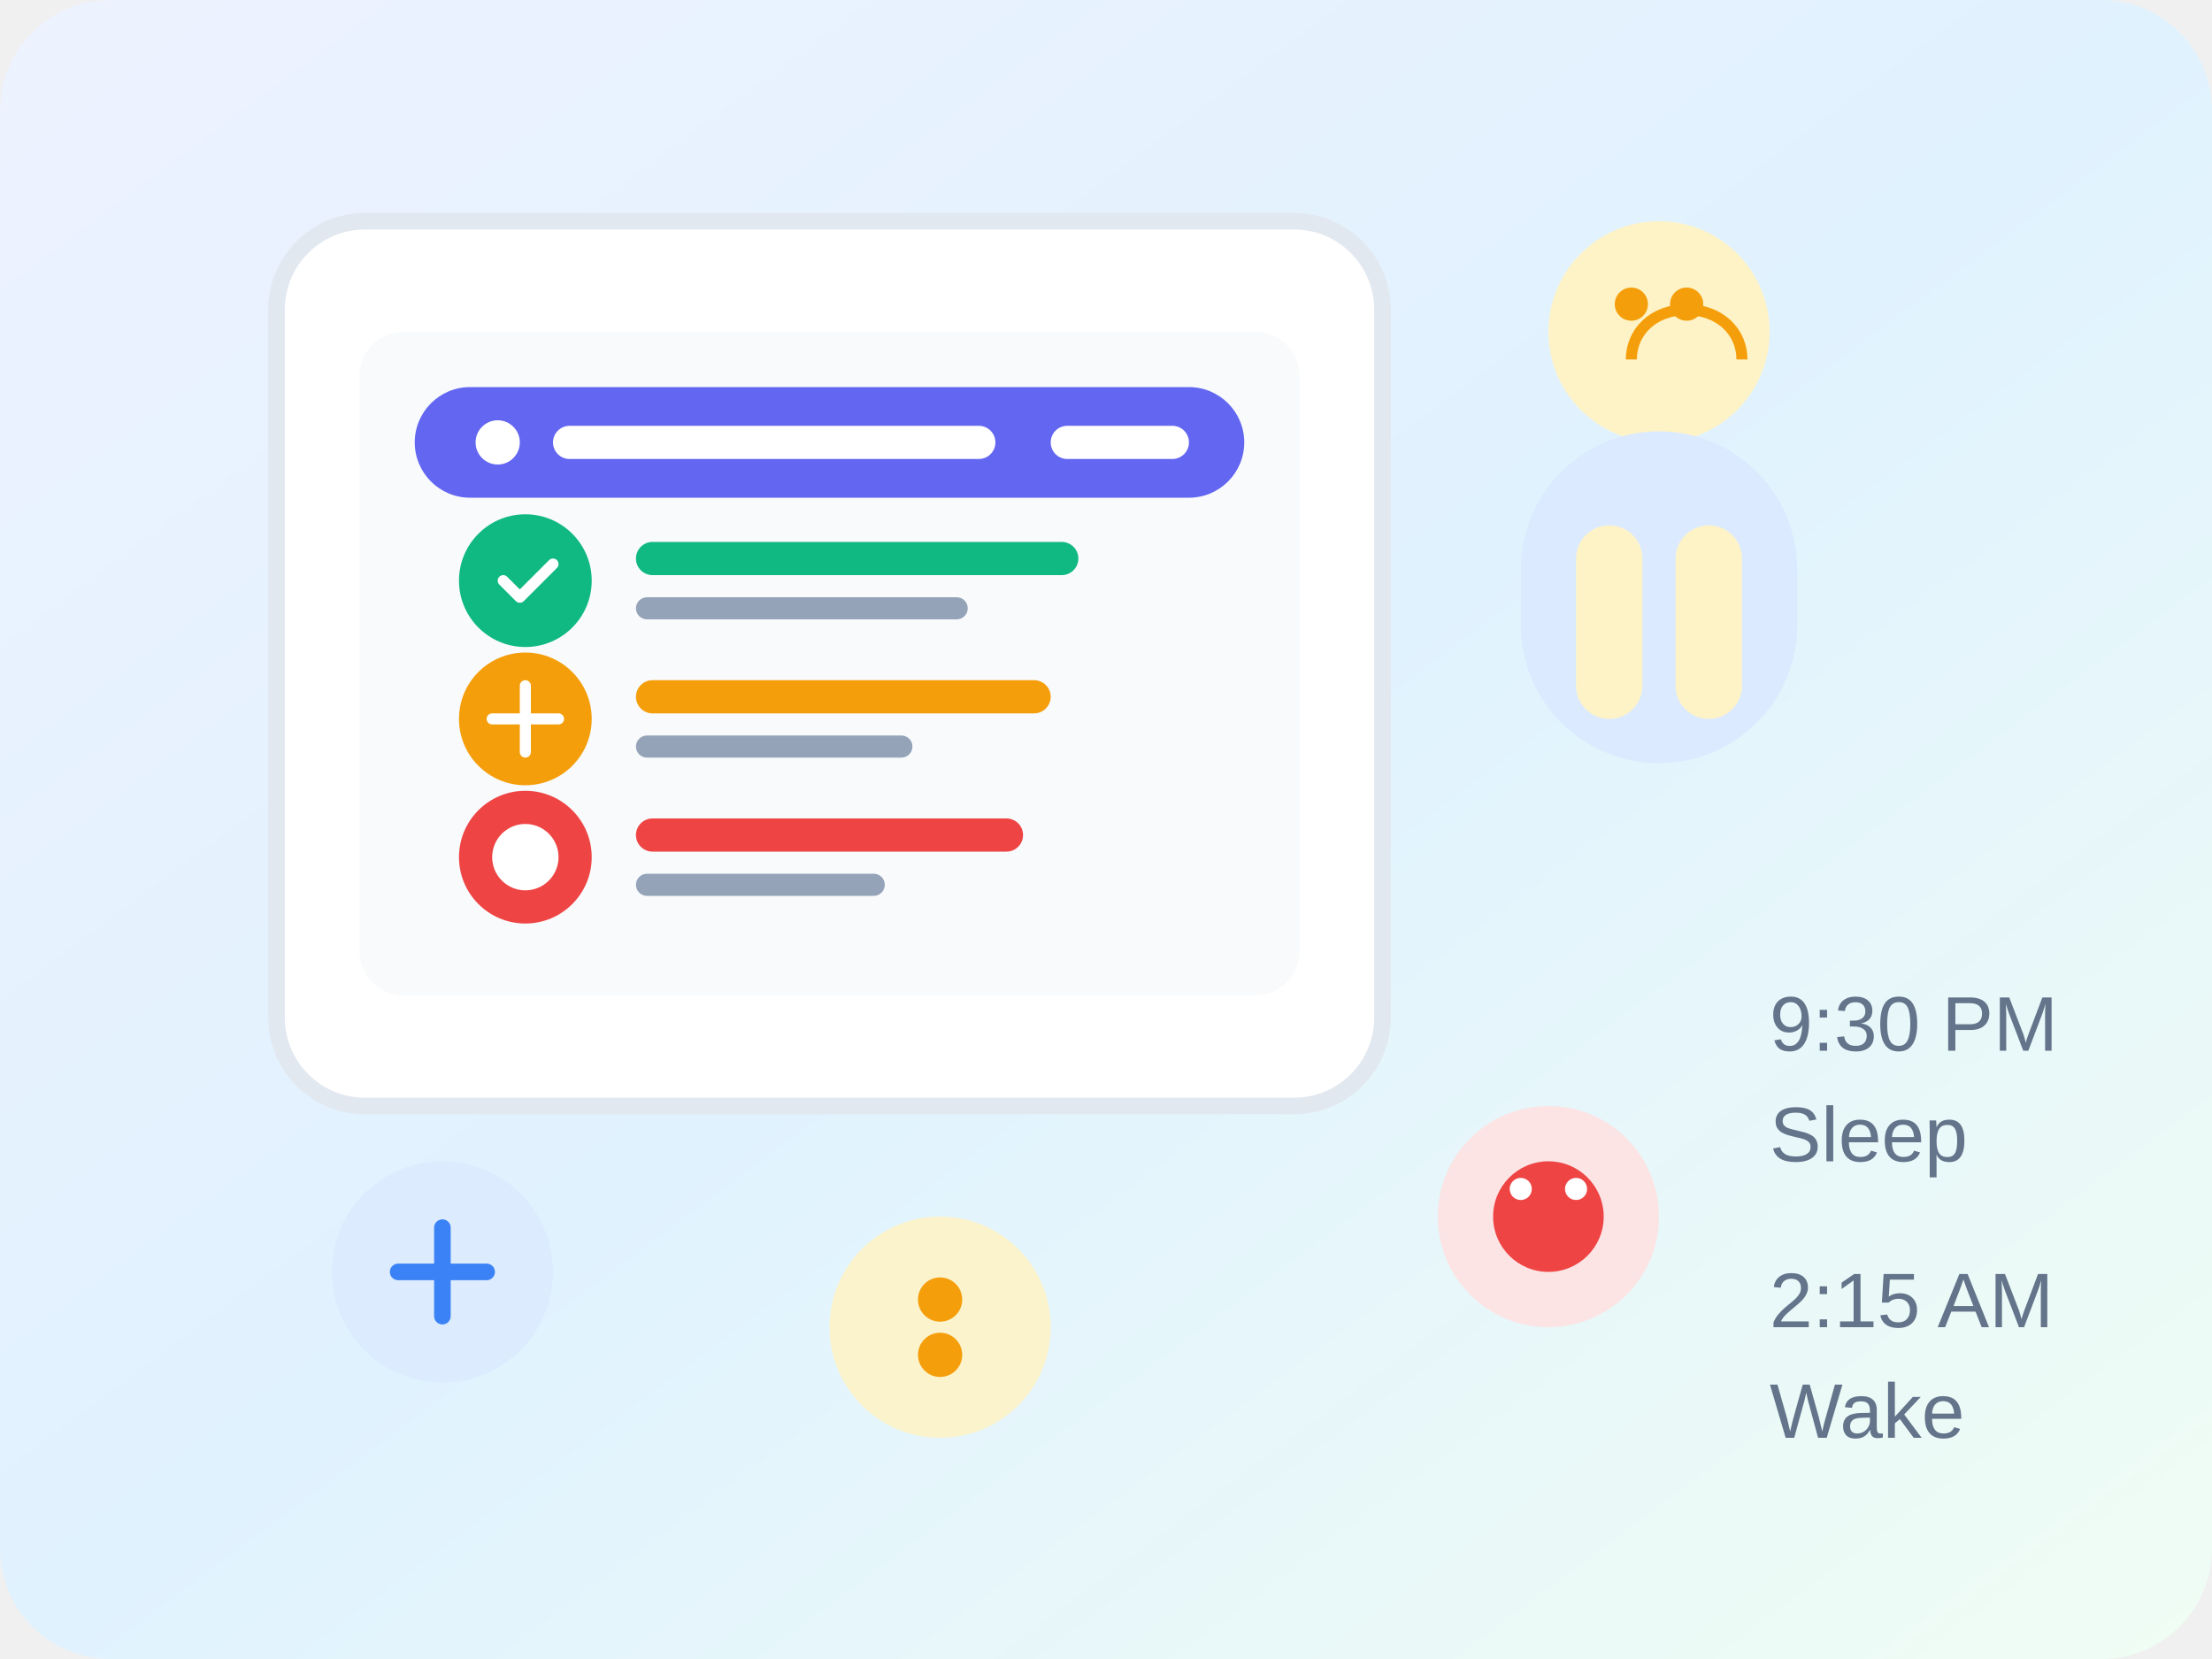
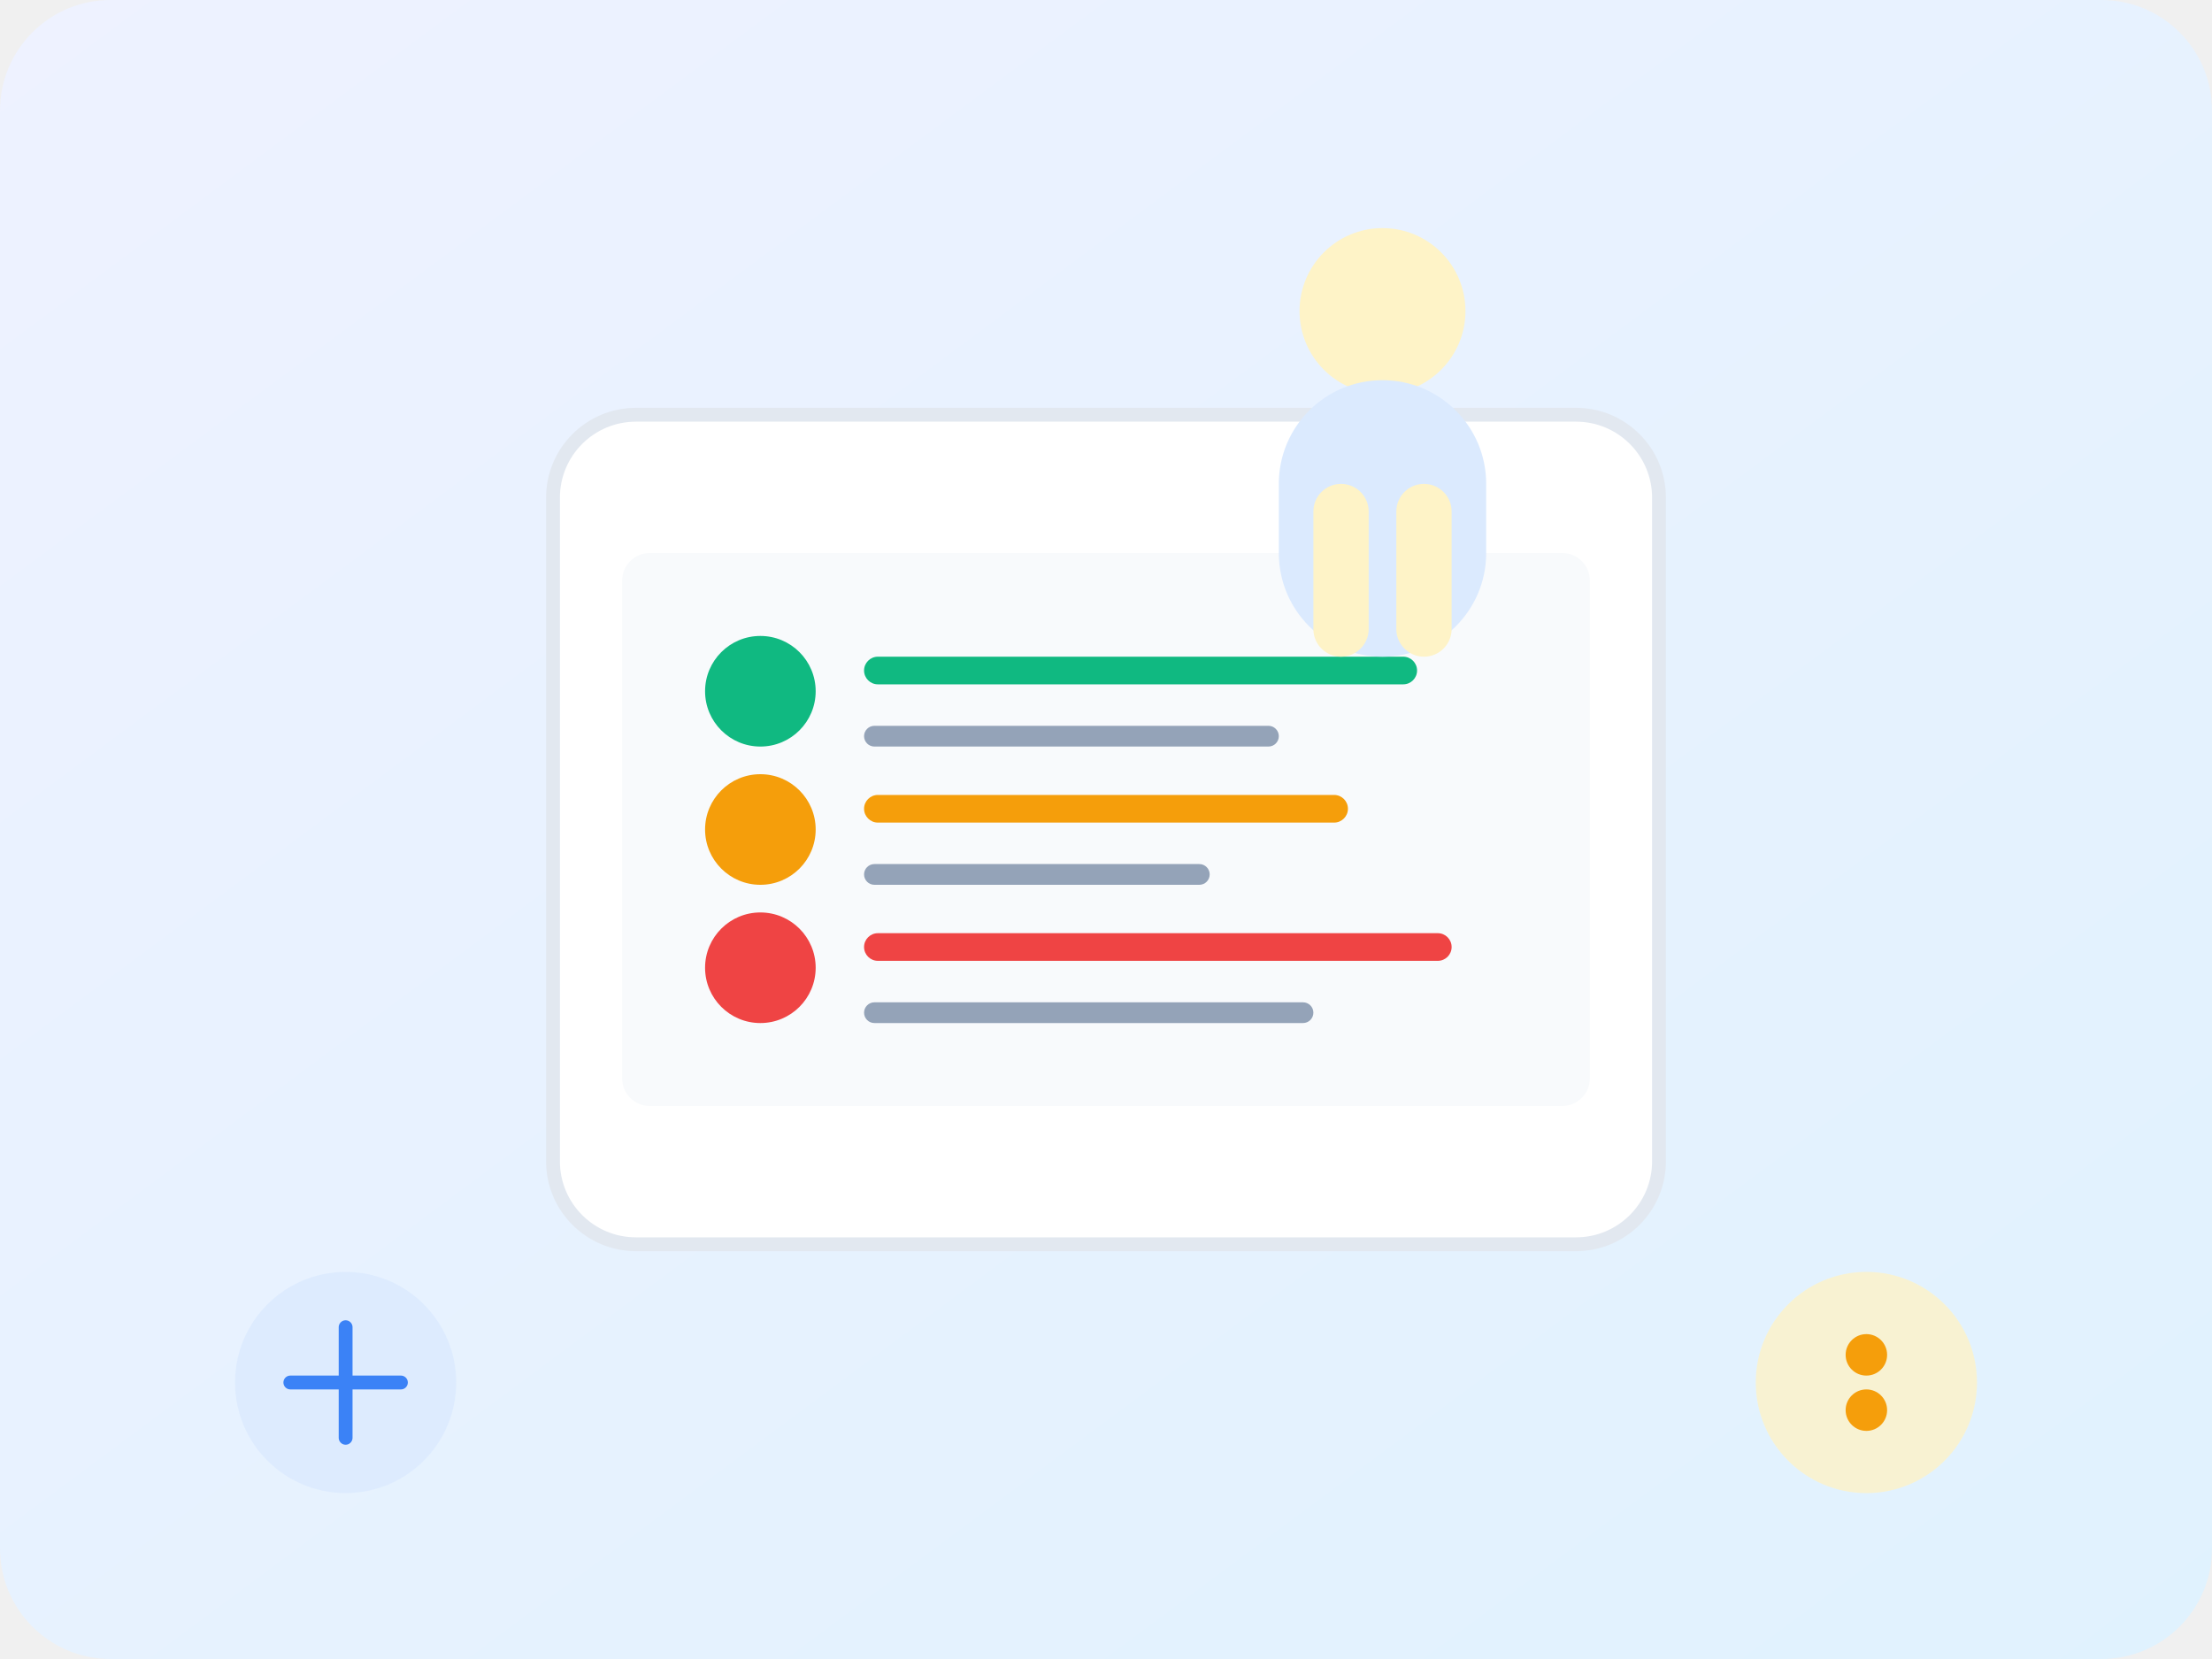
- <svg xmlns="http://www.w3.org/2000/svg" width="400" height="300" viewBox="0 0 400 300" fill="none">
-   <rect width="400" height="300" rx="20" fill="url(#gradient1)" />
-   <rect x="50" y="40" width="200" height="160" rx="16" fill="white" stroke="#E2E8F0" stroke-width="3" />
-   <rect x="65" y="60" width="170" height="120" rx="8" fill="#F8FAFC" />
-   <rect x="75" y="70" width="150" height="20" rx="10" fill="#6366F1" />
-   <circle cx="90" cy="80" r="4" fill="white" />
-   <rect x="100" y="77" width="80" height="6" rx="3" fill="white" />
-   <rect x="190" y="77" width="25" height="6" rx="3" fill="white" />
-   <circle cx="95" cy="105" r="12" fill="#10B981" />
-   <path d="M91 105l3 3 6-6" stroke="white" stroke-width="2" stroke-linecap="round" stroke-linejoin="round" />
-   <rect x="115" y="98" width="80" height="6" rx="3" fill="#10B981" />
-   <rect x="115" y="108" width="60" height="4" rx="2" fill="#94A3B8" />
-   <circle cx="95" cy="130" r="12" fill="#F59E0B" />
-   <path d="M89 130h12M95 124v12" stroke="white" stroke-width="2" stroke-linecap="round" />
-   <rect x="115" y="123" width="75" height="6" rx="3" fill="#F59E0B" />
-   <rect x="115" y="133" width="50" height="4" rx="2" fill="#94A3B8" />
-   <circle cx="95" cy="155" r="12" fill="#EF4444" />
-   <rect x="89" y="149" width="12" height="12" rx="6" fill="white" />
-   <rect x="115" y="148" width="70" height="6" rx="3" fill="#EF4444" />
-   <rect x="115" y="158" width="45" height="4" rx="2" fill="#94A3B8" />
-   <circle cx="300" cy="60" r="20" fill="#FEF3C7" />
-   <circle cx="295" cy="55" r="3" fill="#F59E0B" />
-   <circle cx="305" cy="55" r="3" fill="#F59E0B" />
-   <path d="M295 65c0-5 4-9 10-9s10 4 10 9" stroke="#F59E0B" stroke-width="2" fill="none" />
-   <rect x="275" y="78" width="50" height="60" rx="25" fill="#DBEAFE" />
-   <rect x="285" y="95" width="12" height="35" rx="6" fill="#FEF3C7" />
-   <rect x="303" y="95" width="12" height="35" rx="6" fill="#FEF3C7" />
-   <circle cx="80" cy="230" r="20" fill="#DBEAFE" opacity="0.9" />
-   <path d="M72 230h16M80 222v16" stroke="#3B82F6" stroke-width="3" stroke-linecap="round" />
-   <circle cx="170" cy="240" r="20" fill="#FEF3C7" opacity="0.9" />
-   <circle cx="170" cy="235" r="4" fill="#F59E0B" />
-   <circle cx="170" cy="245" r="4" fill="#F59E0B" />
-   <circle cx="280" cy="220" r="20" fill="#FEE2E2" opacity="0.9" />
-   <rect x="270" y="210" width="20" height="20" rx="10" fill="#EF4444" />
-   <circle cx="275" cy="215" r="2" fill="white" />
-   <circle cx="285" cy="215" r="2" fill="white" />
-   <text x="320" y="190" fill="#64748B" font-size="14" font-family="Arial, sans-serif">9:30 PM</text>
-   <text x="320" y="210" fill="#64748B" font-size="14" font-family="Arial, sans-serif">Sleep</text>
-   <text x="320" y="240" fill="#64748B" font-size="14" font-family="Arial, sans-serif">2:15 AM</text>
-   <text x="320" y="260" fill="#64748B" font-size="14" font-family="Arial, sans-serif">Wake</text>
+ <svg xmlns="http://www.w3.org/2000/svg" width="320" height="240" viewBox="0 0 320 240" fill="none">
+   <rect width="320" height="240" rx="16" fill="url(#gradient1)" />
+   <rect x="80" y="60" width="160" height="120" rx="12" fill="white" stroke="#E2E8F0" stroke-width="2" />
+   <rect x="90" y="80" width="140" height="80" rx="4" fill="#F8FAFC" />
+   <circle cx="110" cy="100" r="8" fill="#10B981" />
+   <rect x="125" y="95" width="80" height="4" rx="2" fill="#10B981" />
+   <rect x="125" y="105" width="60" height="3" rx="1.5" fill="#94A3B8" />
+   <circle cx="110" cy="120" r="8" fill="#F59E0B" />
+   <rect x="125" y="115" width="70" height="4" rx="2" fill="#F59E0B" />
+   <rect x="125" y="125" width="50" height="3" rx="1.5" fill="#94A3B8" />
+   <circle cx="110" cy="140" r="8" fill="#EF4444" />
+   <rect x="125" y="135" width="85" height="4" rx="2" fill="#EF4444" />
+   <rect x="125" y="145" width="65" height="3" rx="1.5" fill="#94A3B8" />
+   <circle cx="200" cy="45" r="12" fill="#FEF3C7" />
+   <rect x="185" y="55" width="30" height="40" rx="15" fill="#DBEAFE" />
+   <rect x="190" y="70" width="8" height="25" rx="4" fill="#FEF3C7" />
+   <rect x="202" y="70" width="8" height="25" rx="4" fill="#FEF3C7" />
+   <circle cx="50" cy="200" r="16" fill="#DBEAFE" opacity="0.8" />
+   <path d="M42 200h16M50 192v16" stroke="#3B82F6" stroke-width="2" stroke-linecap="round" />
+   <circle cx="270" cy="200" r="16" fill="#FEF3C7" opacity="0.8" />
+   <circle cx="270" cy="196" r="3" fill="#F59E0B" />
+   <circle cx="270" cy="204" r="3" fill="#F59E0B" />
  <defs>
    <linearGradient id="gradient1" x1="0%" y1="0%" x2="100%" y2="100%">
      <stop offset="0%" style="stop-color:#EEF2FF;stop-opacity:1" />
-       <stop offset="50%" style="stop-color:#E0F2FE;stop-opacity:1" />
-       <stop offset="100%" style="stop-color:#F0FDF4;stop-opacity:1" />
+       <stop offset="100%" style="stop-color:#E0F2FE;stop-opacity:1" />
    </linearGradient>
  </defs>
</svg>
